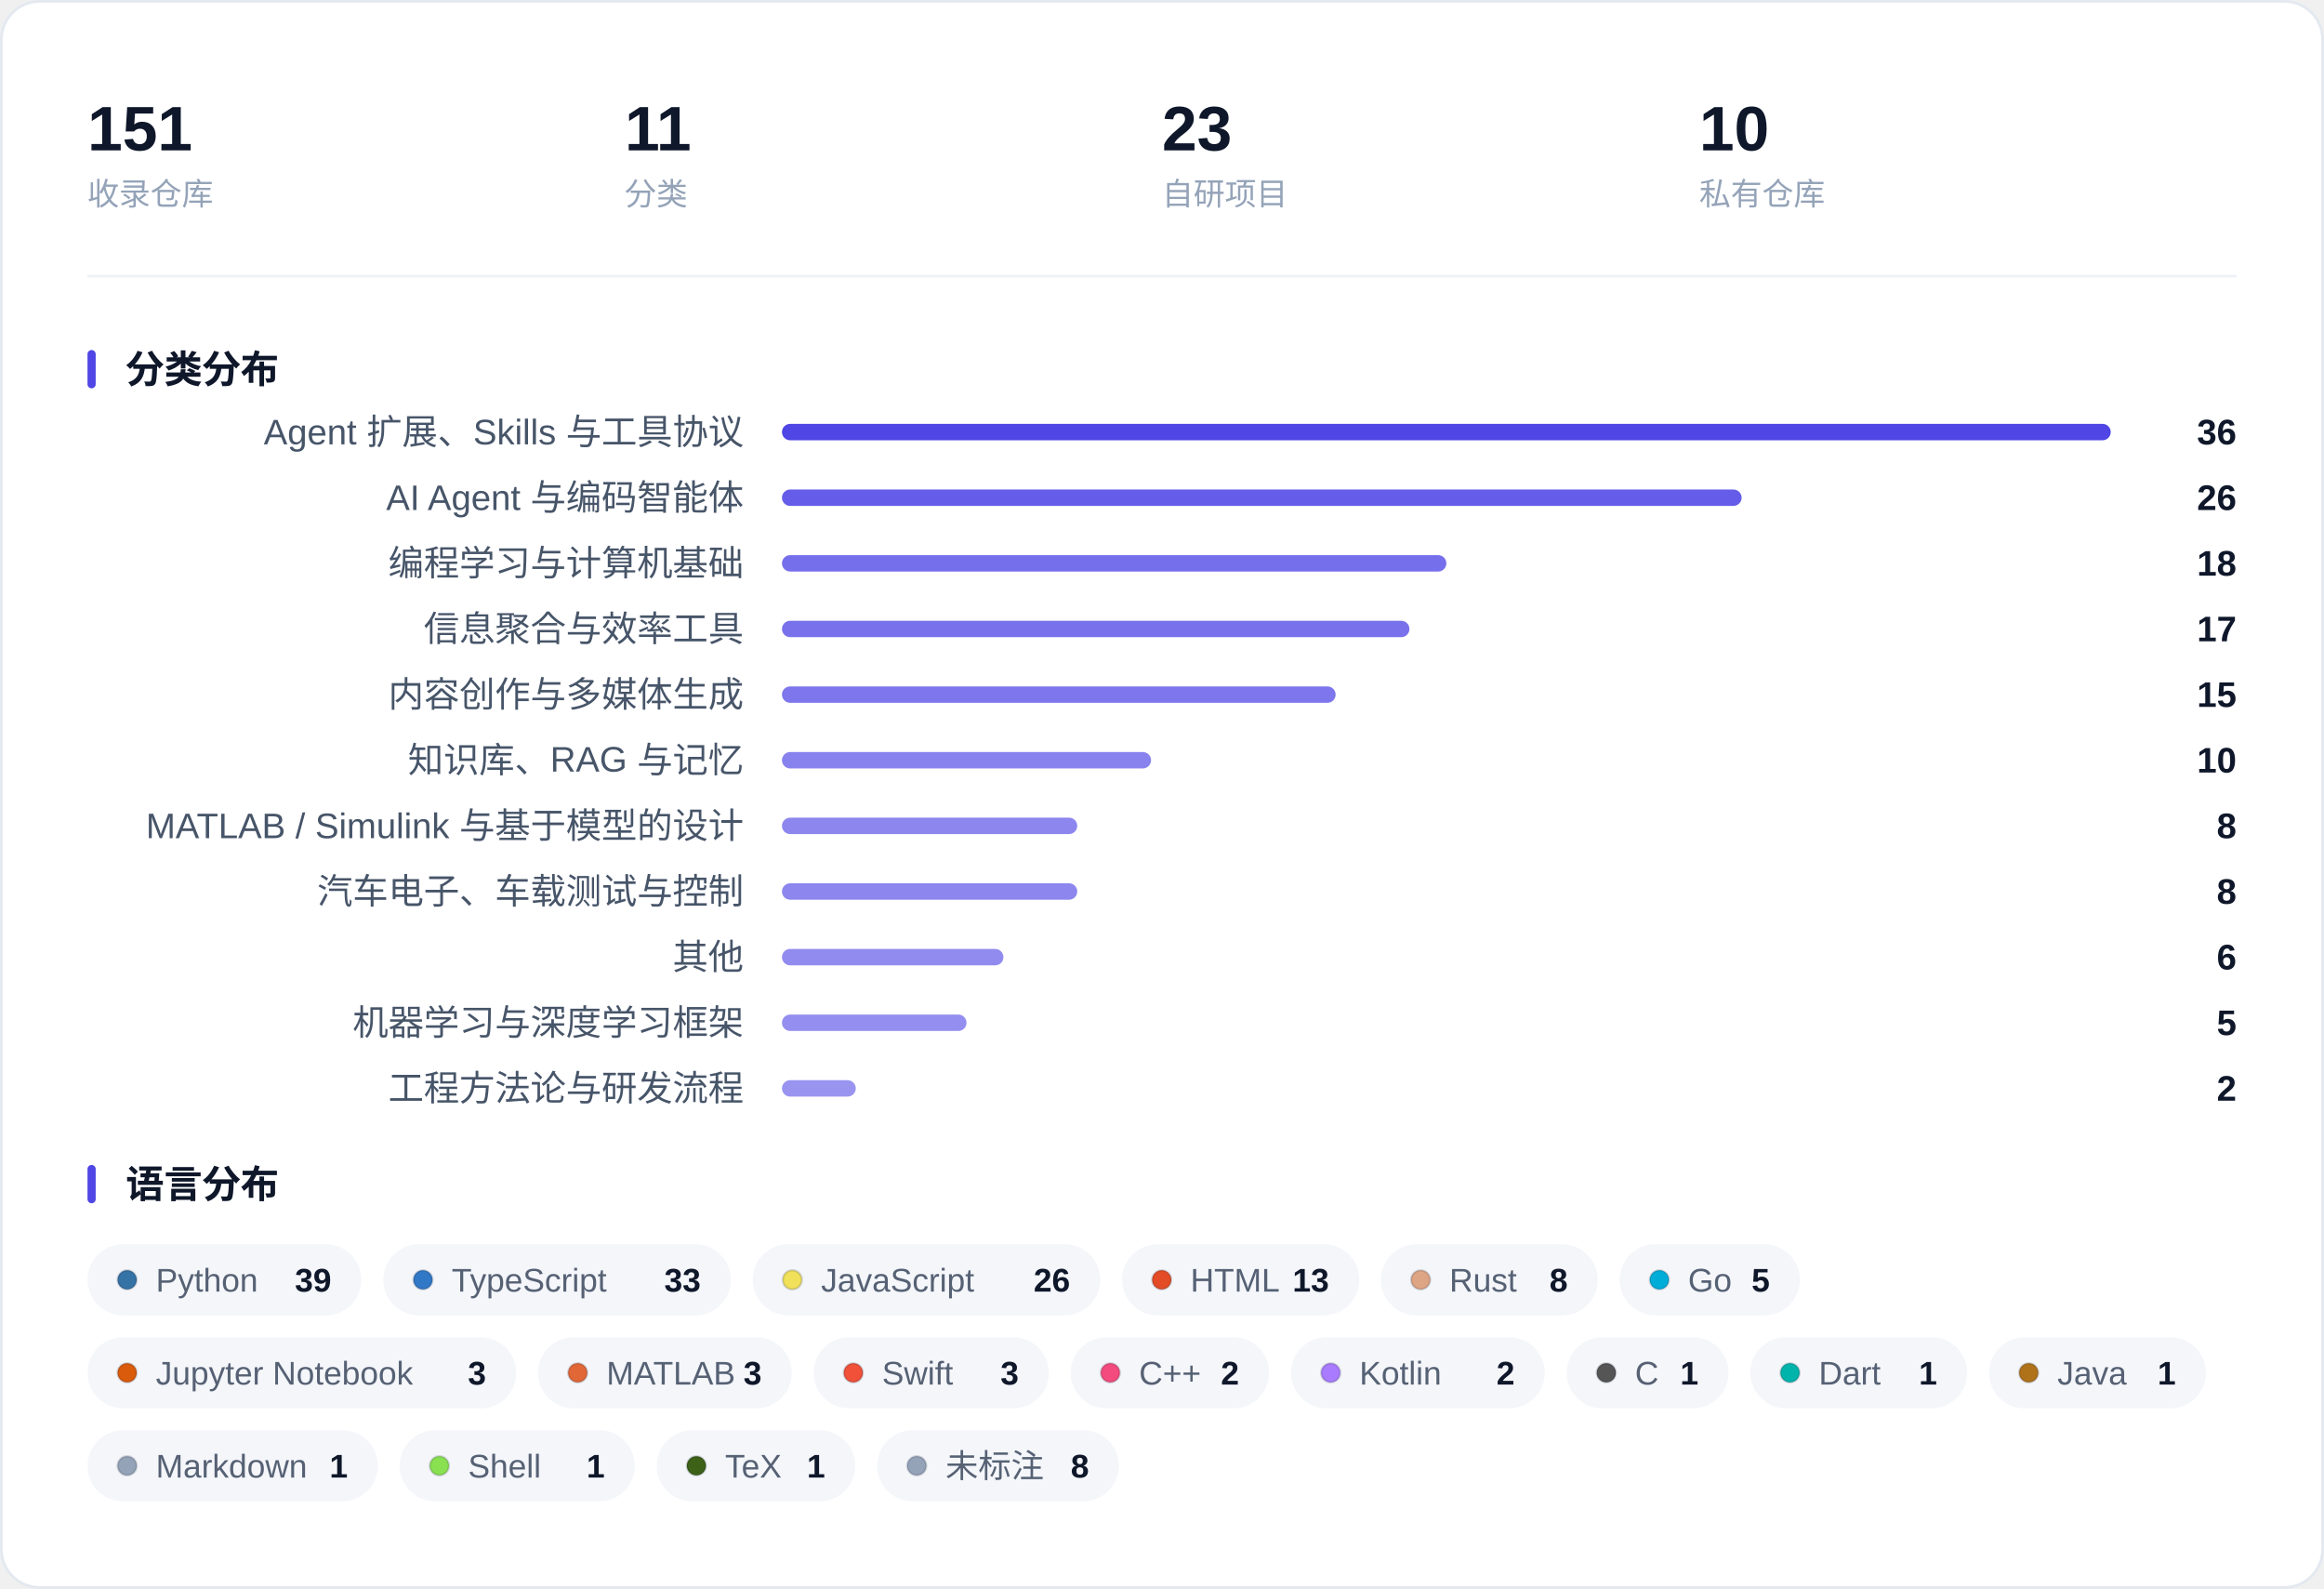
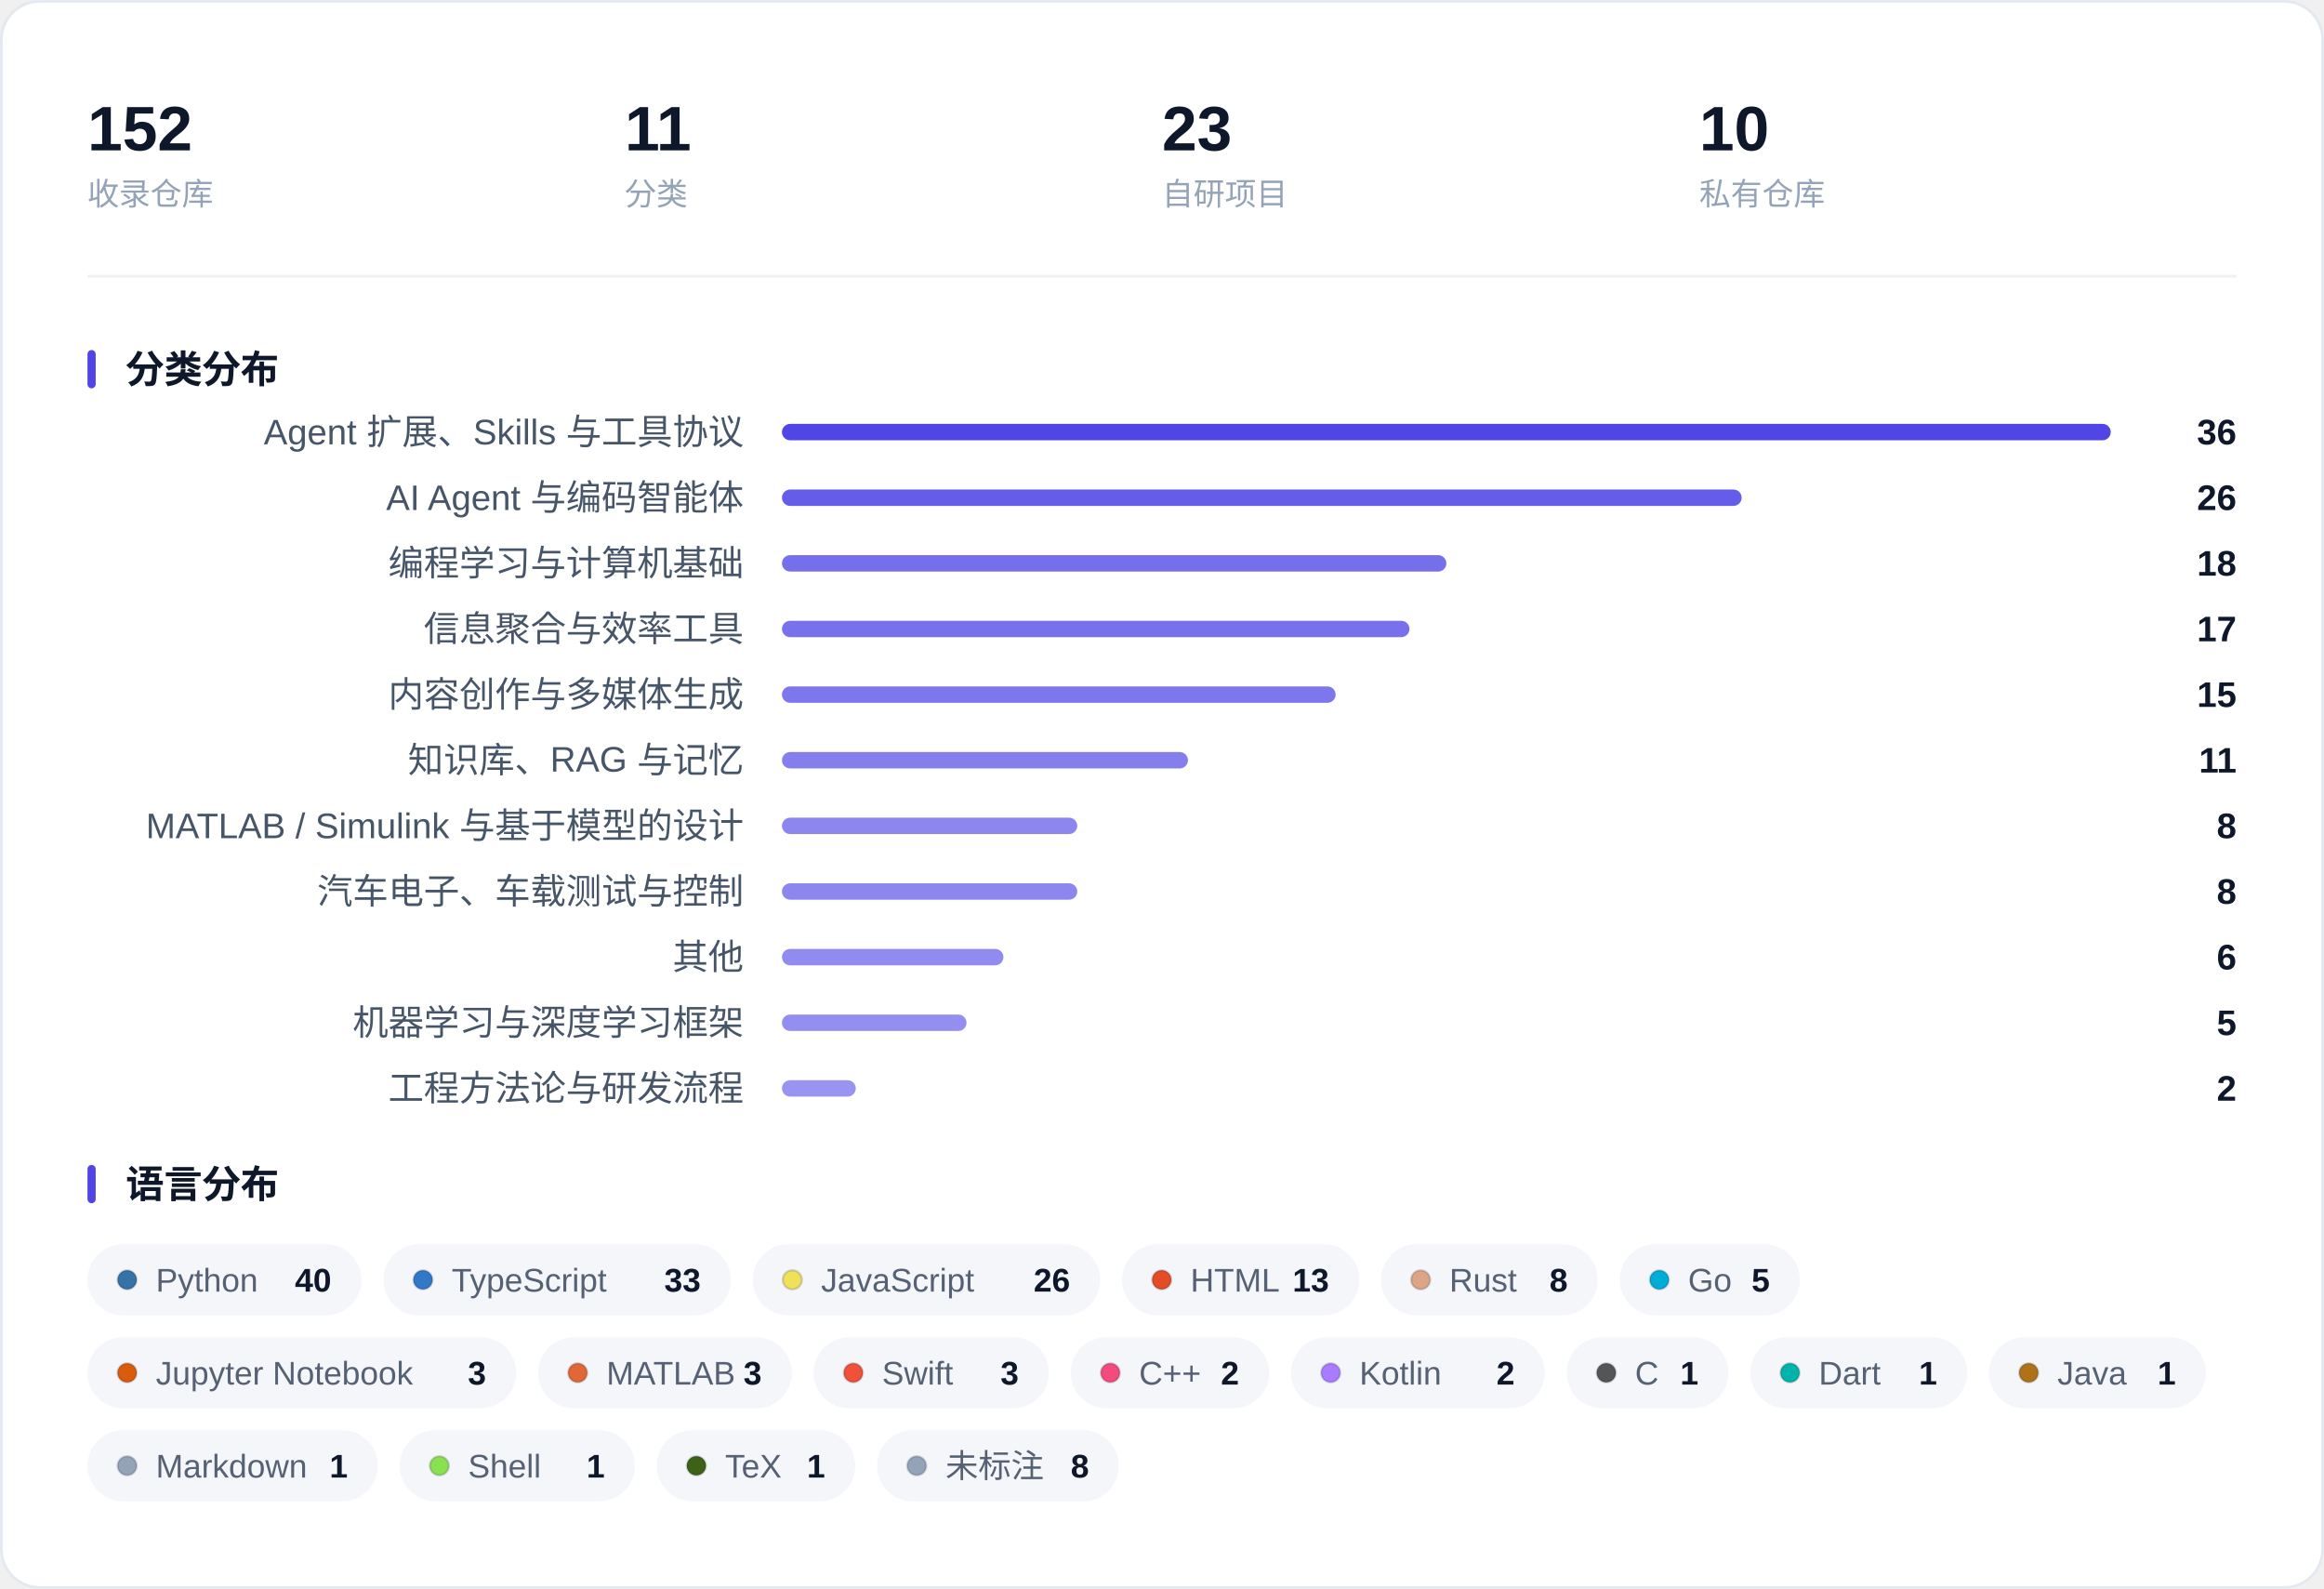
<svg xmlns="http://www.w3.org/2000/svg" width="850" height="581" viewBox="0 0 850 581" role="img" aria-label="收藏概览：指标、分类分布与语言分布">
  <rect x="0.5" y="0.5" width="849" height="580" rx="14" fill="#FFFFFF" stroke="#E4E9F0" />
-   <text x="32.0" y="55.0" font-family="-apple-system, BlinkMacSystemFont, 'Segoe UI', 'PingFang SC', 'Hiragino Sans GB', 'Microsoft YaHei', 'Helvetica Neue', Arial, sans-serif" font-size="23" fill="#0F172A" font-weight="600">151</text>
+   <text x="32.0" y="55.0" font-family="-apple-system, BlinkMacSystemFont, 'Segoe UI', 'PingFang SC', 'Hiragino Sans GB', 'Microsoft YaHei', 'Helvetica Neue', Arial, sans-serif" font-size="23" fill="#0F172A" font-weight="600">152</text>
  <text x="32.0" y="75.0" font-family="-apple-system, BlinkMacSystemFont, 'Segoe UI', 'PingFang SC', 'Hiragino Sans GB', 'Microsoft YaHei', 'Helvetica Neue', Arial, sans-serif" font-size="11.5" fill="#94A3B8">收录仓库</text>
  <text x="228.5" y="55.0" font-family="-apple-system, BlinkMacSystemFont, 'Segoe UI', 'PingFang SC', 'Hiragino Sans GB', 'Microsoft YaHei', 'Helvetica Neue', Arial, sans-serif" font-size="23" fill="#0F172A" font-weight="600">11</text>
  <text x="228.5" y="75.0" font-family="-apple-system, BlinkMacSystemFont, 'Segoe UI', 'PingFang SC', 'Hiragino Sans GB', 'Microsoft YaHei', 'Helvetica Neue', Arial, sans-serif" font-size="11.5" fill="#94A3B8">分类</text>
  <text x="425.0" y="55.0" font-family="-apple-system, BlinkMacSystemFont, 'Segoe UI', 'PingFang SC', 'Hiragino Sans GB', 'Microsoft YaHei', 'Helvetica Neue', Arial, sans-serif" font-size="23" fill="#0F172A" font-weight="600">23</text>
  <text x="425.0" y="75.0" font-family="-apple-system, BlinkMacSystemFont, 'Segoe UI', 'PingFang SC', 'Hiragino Sans GB', 'Microsoft YaHei', 'Helvetica Neue', Arial, sans-serif" font-size="11.5" fill="#94A3B8">自研项目</text>
  <text x="621.5" y="55.0" font-family="-apple-system, BlinkMacSystemFont, 'Segoe UI', 'PingFang SC', 'Hiragino Sans GB', 'Microsoft YaHei', 'Helvetica Neue', Arial, sans-serif" font-size="23" fill="#0F172A" font-weight="600">10</text>
  <text x="621.5" y="75.0" font-family="-apple-system, BlinkMacSystemFont, 'Segoe UI', 'PingFang SC', 'Hiragino Sans GB', 'Microsoft YaHei', 'Helvetica Neue', Arial, sans-serif" font-size="11.5" fill="#94A3B8">私有仓库</text>
  <line x1="32" y1="101.0" x2="818" y2="101.0" stroke="#EEF1F6" />
  <rect x="32" y="128.0" width="3" height="14" rx="1.5" fill="#4F46E5" />
  <text x="46.0" y="140.0" font-family="-apple-system, BlinkMacSystemFont, 'Segoe UI', 'PingFang SC', 'Hiragino Sans GB', 'Microsoft YaHei', 'Helvetica Neue', Arial, sans-serif" font-size="14" fill="#0F172A" font-weight="600">分类分布</text>
  <text x="272.0" y="162.5" font-family="-apple-system, BlinkMacSystemFont, 'Segoe UI', 'PingFang SC', 'Hiragino Sans GB', 'Microsoft YaHei', 'Helvetica Neue', Arial, sans-serif" font-size="13" fill="#475569" text-anchor="end">Agent 扩展、Skills 与工具协议</text>
  <rect x="286.0" y="155.0" width="486.0" height="6" rx="3.0" fill="#4F46E5" fill-opacity="1.000" />
  <text x="818.0" y="162.5" font-family="-apple-system, BlinkMacSystemFont, 'Segoe UI', 'PingFang SC', 'Hiragino Sans GB', 'Microsoft YaHei', 'Helvetica Neue', Arial, sans-serif" font-size="13" fill="#0F172A" font-weight="600" text-anchor="end">36</text>
  <text x="272.0" y="186.5" font-family="-apple-system, BlinkMacSystemFont, 'Segoe UI', 'PingFang SC', 'Hiragino Sans GB', 'Microsoft YaHei', 'Helvetica Neue', Arial, sans-serif" font-size="13" fill="#475569" text-anchor="end">AI Agent 与编码智能体</text>
  <rect x="286.0" y="179.0" width="351.0" height="6" rx="3.0" fill="#4F46E5" fill-opacity="0.875" />
  <text x="818.0" y="186.5" font-family="-apple-system, BlinkMacSystemFont, 'Segoe UI', 'PingFang SC', 'Hiragino Sans GB', 'Microsoft YaHei', 'Helvetica Neue', Arial, sans-serif" font-size="13" fill="#0F172A" font-weight="600" text-anchor="end">26</text>
  <text x="272.0" y="210.5" font-family="-apple-system, BlinkMacSystemFont, 'Segoe UI', 'PingFang SC', 'Hiragino Sans GB', 'Microsoft YaHei', 'Helvetica Neue', Arial, sans-serif" font-size="13" fill="#475569" text-anchor="end">编程学习与计算机基础</text>
  <rect x="286.0" y="203.0" width="243.0" height="6" rx="3.0" fill="#4F46E5" fill-opacity="0.775" />
  <text x="818.0" y="210.5" font-family="-apple-system, BlinkMacSystemFont, 'Segoe UI', 'PingFang SC', 'Hiragino Sans GB', 'Microsoft YaHei', 'Helvetica Neue', Arial, sans-serif" font-size="13" fill="#0F172A" font-weight="600" text-anchor="end">18</text>
  <text x="272.0" y="234.5" font-family="-apple-system, BlinkMacSystemFont, 'Segoe UI', 'PingFang SC', 'Hiragino Sans GB', 'Microsoft YaHei', 'Helvetica Neue', Arial, sans-serif" font-size="13" fill="#475569" text-anchor="end">信息聚合与效率工具</text>
  <rect x="286.0" y="227.0" width="229.5" height="6" rx="3.0" fill="#4F46E5" fill-opacity="0.762" />
  <text x="818.0" y="234.5" font-family="-apple-system, BlinkMacSystemFont, 'Segoe UI', 'PingFang SC', 'Hiragino Sans GB', 'Microsoft YaHei', 'Helvetica Neue', Arial, sans-serif" font-size="13" fill="#0F172A" font-weight="600" text-anchor="end">17</text>
  <text x="272.0" y="258.5" font-family="-apple-system, BlinkMacSystemFont, 'Segoe UI', 'PingFang SC', 'Hiragino Sans GB', 'Microsoft YaHei', 'Helvetica Neue', Arial, sans-serif" font-size="13" fill="#475569" text-anchor="end">内容创作与多媒体生成</text>
  <rect x="286.0" y="251.0" width="202.5" height="6" rx="3.0" fill="#4F46E5" fill-opacity="0.738" />
  <text x="818.0" y="258.5" font-family="-apple-system, BlinkMacSystemFont, 'Segoe UI', 'PingFang SC', 'Hiragino Sans GB', 'Microsoft YaHei', 'Helvetica Neue', Arial, sans-serif" font-size="13" fill="#0F172A" font-weight="600" text-anchor="end">15</text>
  <text x="272.0" y="282.5" font-family="-apple-system, BlinkMacSystemFont, 'Segoe UI', 'PingFang SC', 'Hiragino Sans GB', 'Microsoft YaHei', 'Helvetica Neue', Arial, sans-serif" font-size="13" fill="#475569" text-anchor="end">知识库、RAG 与记忆</text>
-   <rect x="286.0" y="275.0" width="135.0" height="6" rx="3.0" fill="#4F46E5" fill-opacity="0.675" />
-   <text x="818.0" y="282.5" font-family="-apple-system, BlinkMacSystemFont, 'Segoe UI', 'PingFang SC', 'Hiragino Sans GB', 'Microsoft YaHei', 'Helvetica Neue', Arial, sans-serif" font-size="13" fill="#0F172A" font-weight="600" text-anchor="end">10</text>
+   <rect x="286.0" y="275.0" width="148.5" height="6" rx="3.0" fill="#4F46E5" fill-opacity="0.688" />
+   <text x="818.0" y="282.5" font-family="-apple-system, BlinkMacSystemFont, 'Segoe UI', 'PingFang SC', 'Hiragino Sans GB', 'Microsoft YaHei', 'Helvetica Neue', Arial, sans-serif" font-size="13" fill="#0F172A" font-weight="600" text-anchor="end">11</text>
  <text x="272.0" y="306.5" font-family="-apple-system, BlinkMacSystemFont, 'Segoe UI', 'PingFang SC', 'Hiragino Sans GB', 'Microsoft YaHei', 'Helvetica Neue', Arial, sans-serif" font-size="13" fill="#475569" text-anchor="end">MATLAB / Simulink 与基于模型的设计</text>
  <rect x="286.0" y="299.0" width="108.0" height="6" rx="3.0" fill="#4F46E5" fill-opacity="0.650" />
  <text x="818.0" y="306.5" font-family="-apple-system, BlinkMacSystemFont, 'Segoe UI', 'PingFang SC', 'Hiragino Sans GB', 'Microsoft YaHei', 'Helvetica Neue', Arial, sans-serif" font-size="13" fill="#0F172A" font-weight="600" text-anchor="end">8</text>
  <text x="272.0" y="330.5" font-family="-apple-system, BlinkMacSystemFont, 'Segoe UI', 'PingFang SC', 'Hiragino Sans GB', 'Microsoft YaHei', 'Helvetica Neue', Arial, sans-serif" font-size="13" fill="#475569" text-anchor="end">汽车电子、车载测试与控制</text>
  <rect x="286.0" y="323.0" width="108.0" height="6" rx="3.0" fill="#4F46E5" fill-opacity="0.650" />
  <text x="818.0" y="330.5" font-family="-apple-system, BlinkMacSystemFont, 'Segoe UI', 'PingFang SC', 'Hiragino Sans GB', 'Microsoft YaHei', 'Helvetica Neue', Arial, sans-serif" font-size="13" fill="#0F172A" font-weight="600" text-anchor="end">8</text>
  <text x="272.0" y="354.5" font-family="-apple-system, BlinkMacSystemFont, 'Segoe UI', 'PingFang SC', 'Hiragino Sans GB', 'Microsoft YaHei', 'Helvetica Neue', Arial, sans-serif" font-size="13" fill="#475569" text-anchor="end">其他</text>
  <rect x="286.0" y="347.0" width="81.0" height="6" rx="3.0" fill="#4F46E5" fill-opacity="0.625" />
  <text x="818.0" y="354.5" font-family="-apple-system, BlinkMacSystemFont, 'Segoe UI', 'PingFang SC', 'Hiragino Sans GB', 'Microsoft YaHei', 'Helvetica Neue', Arial, sans-serif" font-size="13" fill="#0F172A" font-weight="600" text-anchor="end">6</text>
  <text x="272.0" y="378.5" font-family="-apple-system, BlinkMacSystemFont, 'Segoe UI', 'PingFang SC', 'Hiragino Sans GB', 'Microsoft YaHei', 'Helvetica Neue', Arial, sans-serif" font-size="13" fill="#475569" text-anchor="end">机器学习与深度学习框架</text>
  <rect x="286.0" y="371.0" width="67.5" height="6" rx="3.0" fill="#4F46E5" fill-opacity="0.613" />
  <text x="818.0" y="378.5" font-family="-apple-system, BlinkMacSystemFont, 'Segoe UI', 'PingFang SC', 'Hiragino Sans GB', 'Microsoft YaHei', 'Helvetica Neue', Arial, sans-serif" font-size="13" fill="#0F172A" font-weight="600" text-anchor="end">5</text>
  <text x="272.0" y="402.5" font-family="-apple-system, BlinkMacSystemFont, 'Segoe UI', 'PingFang SC', 'Hiragino Sans GB', 'Microsoft YaHei', 'Helvetica Neue', Arial, sans-serif" font-size="13" fill="#475569" text-anchor="end">工程方法论与研发流程</text>
  <rect x="286.0" y="395.0" width="27.0" height="6" rx="3.0" fill="#4F46E5" fill-opacity="0.575" />
  <text x="818.0" y="402.5" font-family="-apple-system, BlinkMacSystemFont, 'Segoe UI', 'PingFang SC', 'Hiragino Sans GB', 'Microsoft YaHei', 'Helvetica Neue', Arial, sans-serif" font-size="13" fill="#0F172A" font-weight="600" text-anchor="end">2</text>
  <rect x="32" y="426.0" width="3" height="14" rx="1.5" fill="#4F46E5" />
  <text x="46.0" y="438.0" font-family="-apple-system, BlinkMacSystemFont, 'Segoe UI', 'PingFang SC', 'Hiragino Sans GB', 'Microsoft YaHei', 'Helvetica Neue', Arial, sans-serif" font-size="14" fill="#0F172A" font-weight="600">语言分布</text>
  <rect x="32.0" y="455.0" width="100.2" height="26" rx="13.0" fill="#F4F6FA" />
  <circle cx="46.5" cy="468.0" r="3.5" fill="#3572A5" stroke="#0B1220" stroke-opacity="0.16" stroke-width="0.8" />
  <text x="57.0" y="472.3" font-family="-apple-system, BlinkMacSystemFont, 'Segoe UI', 'PingFang SC', 'Hiragino Sans GB', 'Microsoft YaHei', 'Helvetica Neue', Arial, sans-serif" font-size="12" fill="#566174">Python</text>
-   <text x="121.2" y="472.3" font-family="-apple-system, BlinkMacSystemFont, 'Segoe UI', 'PingFang SC', 'Hiragino Sans GB', 'Microsoft YaHei', 'Helvetica Neue', Arial, sans-serif" font-size="12" fill="#0F172A" font-weight="600" text-anchor="end">39</text>
+   <text x="121.2" y="472.3" font-family="-apple-system, BlinkMacSystemFont, 'Segoe UI', 'PingFang SC', 'Hiragino Sans GB', 'Microsoft YaHei', 'Helvetica Neue', Arial, sans-serif" font-size="12" fill="#0F172A" font-weight="600" text-anchor="end">40</text>
  <rect x="140.2" y="455.0" width="127.1" height="26" rx="13.0" fill="#F4F6FA" />
  <circle cx="154.7" cy="468.0" r="3.5" fill="#3178C6" stroke="#0B1220" stroke-opacity="0.16" stroke-width="0.8" />
  <text x="165.2" y="472.3" font-family="-apple-system, BlinkMacSystemFont, 'Segoe UI', 'PingFang SC', 'Hiragino Sans GB', 'Microsoft YaHei', 'Helvetica Neue', Arial, sans-serif" font-size="12" fill="#566174">TypeScript</text>
  <text x="256.3" y="472.3" font-family="-apple-system, BlinkMacSystemFont, 'Segoe UI', 'PingFang SC', 'Hiragino Sans GB', 'Microsoft YaHei', 'Helvetica Neue', Arial, sans-serif" font-size="12" fill="#0F172A" font-weight="600" text-anchor="end">33</text>
  <rect x="275.3" y="455.0" width="127.1" height="26" rx="13.0" fill="#F4F6FA" />
  <circle cx="289.8" cy="468.0" r="3.5" fill="#F1E05A" stroke="#0B1220" stroke-opacity="0.16" stroke-width="0.8" />
  <text x="300.3" y="472.3" font-family="-apple-system, BlinkMacSystemFont, 'Segoe UI', 'PingFang SC', 'Hiragino Sans GB', 'Microsoft YaHei', 'Helvetica Neue', Arial, sans-serif" font-size="12" fill="#566174">JavaScript</text>
  <text x="391.4" y="472.3" font-family="-apple-system, BlinkMacSystemFont, 'Segoe UI', 'PingFang SC', 'Hiragino Sans GB', 'Microsoft YaHei', 'Helvetica Neue', Arial, sans-serif" font-size="12" fill="#0F172A" font-weight="600" text-anchor="end">26</text>
  <rect x="410.4" y="455.0" width="86.8" height="26" rx="13.0" fill="#F4F6FA" />
  <circle cx="424.9" cy="468.0" r="3.5" fill="#E34C26" stroke="#0B1220" stroke-opacity="0.16" stroke-width="0.8" />
  <text x="435.4" y="472.3" font-family="-apple-system, BlinkMacSystemFont, 'Segoe UI', 'PingFang SC', 'Hiragino Sans GB', 'Microsoft YaHei', 'Helvetica Neue', Arial, sans-serif" font-size="12" fill="#566174">HTML</text>
  <text x="486.1" y="472.3" font-family="-apple-system, BlinkMacSystemFont, 'Segoe UI', 'PingFang SC', 'Hiragino Sans GB', 'Microsoft YaHei', 'Helvetica Neue', Arial, sans-serif" font-size="12" fill="#0F172A" font-weight="600" text-anchor="end">13</text>
  <rect x="505.1" y="455.0" width="79.3" height="26" rx="13.0" fill="#F4F6FA" />
  <circle cx="519.6" cy="468.0" r="3.5" fill="#DEA584" stroke="#0B1220" stroke-opacity="0.16" stroke-width="0.8" />
  <text x="530.1" y="472.3" font-family="-apple-system, BlinkMacSystemFont, 'Segoe UI', 'PingFang SC', 'Hiragino Sans GB', 'Microsoft YaHei', 'Helvetica Neue', Arial, sans-serif" font-size="12" fill="#566174">Rust</text>
  <text x="573.4" y="472.3" font-family="-apple-system, BlinkMacSystemFont, 'Segoe UI', 'PingFang SC', 'Hiragino Sans GB', 'Microsoft YaHei', 'Helvetica Neue', Arial, sans-serif" font-size="12" fill="#0F172A" font-weight="600" text-anchor="end">8</text>
  <rect x="592.4" y="455.0" width="65.9" height="26" rx="13.0" fill="#F4F6FA" />
  <circle cx="606.9" cy="468.0" r="3.5" fill="#00ADD8" stroke="#0B1220" stroke-opacity="0.16" stroke-width="0.8" />
  <text x="617.4" y="472.3" font-family="-apple-system, BlinkMacSystemFont, 'Segoe UI', 'PingFang SC', 'Hiragino Sans GB', 'Microsoft YaHei', 'Helvetica Neue', Arial, sans-serif" font-size="12" fill="#566174">Go</text>
  <text x="647.3" y="472.3" font-family="-apple-system, BlinkMacSystemFont, 'Segoe UI', 'PingFang SC', 'Hiragino Sans GB', 'Microsoft YaHei', 'Helvetica Neue', Arial, sans-serif" font-size="12" fill="#0F172A" font-weight="600" text-anchor="end">5</text>
  <rect x="32.0" y="489.0" width="156.8" height="26" rx="13.0" fill="#F4F6FA" />
  <circle cx="46.5" cy="502.0" r="3.5" fill="#DA5B0B" stroke="#0B1220" stroke-opacity="0.16" stroke-width="0.8" />
  <text x="57.0" y="506.3" font-family="-apple-system, BlinkMacSystemFont, 'Segoe UI', 'PingFang SC', 'Hiragino Sans GB', 'Microsoft YaHei', 'Helvetica Neue', Arial, sans-serif" font-size="12" fill="#566174">Jupyter Notebook</text>
  <text x="177.8" y="506.3" font-family="-apple-system, BlinkMacSystemFont, 'Segoe UI', 'PingFang SC', 'Hiragino Sans GB', 'Microsoft YaHei', 'Helvetica Neue', Arial, sans-serif" font-size="12" fill="#0F172A" font-weight="600" text-anchor="end">3</text>
  <rect x="196.8" y="489.0" width="92.8" height="26" rx="13.0" fill="#F4F6FA" />
  <circle cx="211.3" cy="502.0" r="3.5" fill="#E16737" stroke="#0B1220" stroke-opacity="0.16" stroke-width="0.8" />
  <text x="221.8" y="506.3" font-family="-apple-system, BlinkMacSystemFont, 'Segoe UI', 'PingFang SC', 'Hiragino Sans GB', 'Microsoft YaHei', 'Helvetica Neue', Arial, sans-serif" font-size="12" fill="#566174">MATLAB</text>
  <text x="278.6" y="506.3" font-family="-apple-system, BlinkMacSystemFont, 'Segoe UI', 'PingFang SC', 'Hiragino Sans GB', 'Microsoft YaHei', 'Helvetica Neue', Arial, sans-serif" font-size="12" fill="#0F172A" font-weight="600" text-anchor="end">3</text>
  <rect x="297.6" y="489.0" width="86.0" height="26" rx="13.0" fill="#F4F6FA" />
  <circle cx="312.1" cy="502.0" r="3.5" fill="#F05138" stroke="#0B1220" stroke-opacity="0.16" stroke-width="0.8" />
  <text x="322.6" y="506.3" font-family="-apple-system, BlinkMacSystemFont, 'Segoe UI', 'PingFang SC', 'Hiragino Sans GB', 'Microsoft YaHei', 'Helvetica Neue', Arial, sans-serif" font-size="12" fill="#566174">Swift</text>
  <text x="372.6" y="506.3" font-family="-apple-system, BlinkMacSystemFont, 'Segoe UI', 'PingFang SC', 'Hiragino Sans GB', 'Microsoft YaHei', 'Helvetica Neue', Arial, sans-serif" font-size="12" fill="#0F172A" font-weight="600" text-anchor="end">3</text>
  <rect x="391.6" y="489.0" width="72.6" height="26" rx="13.0" fill="#F4F6FA" />
  <circle cx="406.1" cy="502.0" r="3.5" fill="#F34B7D" stroke="#0B1220" stroke-opacity="0.16" stroke-width="0.8" />
  <text x="416.6" y="506.3" font-family="-apple-system, BlinkMacSystemFont, 'Segoe UI', 'PingFang SC', 'Hiragino Sans GB', 'Microsoft YaHei', 'Helvetica Neue', Arial, sans-serif" font-size="12" fill="#566174">C++</text>
  <text x="453.2" y="506.3" font-family="-apple-system, BlinkMacSystemFont, 'Segoe UI', 'PingFang SC', 'Hiragino Sans GB', 'Microsoft YaHei', 'Helvetica Neue', Arial, sans-serif" font-size="12" fill="#0F172A" font-weight="600" text-anchor="end">2</text>
  <rect x="472.2" y="489.0" width="92.8" height="26" rx="13.0" fill="#F4F6FA" />
  <circle cx="486.7" cy="502.0" r="3.5" fill="#A97BFF" stroke="#0B1220" stroke-opacity="0.16" stroke-width="0.8" />
  <text x="497.2" y="506.3" font-family="-apple-system, BlinkMacSystemFont, 'Segoe UI', 'PingFang SC', 'Hiragino Sans GB', 'Microsoft YaHei', 'Helvetica Neue', Arial, sans-serif" font-size="12" fill="#566174">Kotlin</text>
  <text x="554.0" y="506.3" font-family="-apple-system, BlinkMacSystemFont, 'Segoe UI', 'PingFang SC', 'Hiragino Sans GB', 'Microsoft YaHei', 'Helvetica Neue', Arial, sans-serif" font-size="12" fill="#0F172A" font-weight="600" text-anchor="end">2</text>
  <rect x="573.0" y="489.0" width="59.2" height="26" rx="13.0" fill="#F4F6FA" />
  <circle cx="587.5" cy="502.0" r="3.5" fill="#555555" stroke="#0B1220" stroke-opacity="0.16" stroke-width="0.8" />
  <text x="598.0" y="506.3" font-family="-apple-system, BlinkMacSystemFont, 'Segoe UI', 'PingFang SC', 'Hiragino Sans GB', 'Microsoft YaHei', 'Helvetica Neue', Arial, sans-serif" font-size="12" fill="#566174">C</text>
  <text x="621.2" y="506.3" font-family="-apple-system, BlinkMacSystemFont, 'Segoe UI', 'PingFang SC', 'Hiragino Sans GB', 'Microsoft YaHei', 'Helvetica Neue', Arial, sans-serif" font-size="12" fill="#0F172A" font-weight="600" text-anchor="end">1</text>
  <rect x="640.2" y="489.0" width="79.3" height="26" rx="13.0" fill="#F4F6FA" />
  <circle cx="654.7" cy="502.0" r="3.5" fill="#00B4AB" stroke="#0B1220" stroke-opacity="0.16" stroke-width="0.8" />
  <text x="665.2" y="506.3" font-family="-apple-system, BlinkMacSystemFont, 'Segoe UI', 'PingFang SC', 'Hiragino Sans GB', 'Microsoft YaHei', 'Helvetica Neue', Arial, sans-serif" font-size="12" fill="#566174">Dart</text>
  <text x="708.5" y="506.3" font-family="-apple-system, BlinkMacSystemFont, 'Segoe UI', 'PingFang SC', 'Hiragino Sans GB', 'Microsoft YaHei', 'Helvetica Neue', Arial, sans-serif" font-size="12" fill="#0F172A" font-weight="600" text-anchor="end">1</text>
  <rect x="727.5" y="489.0" width="79.3" height="26" rx="13.0" fill="#F4F6FA" />
  <circle cx="742.0" cy="502.0" r="3.5" fill="#B07219" stroke="#0B1220" stroke-opacity="0.16" stroke-width="0.8" />
  <text x="752.5" y="506.3" font-family="-apple-system, BlinkMacSystemFont, 'Segoe UI', 'PingFang SC', 'Hiragino Sans GB', 'Microsoft YaHei', 'Helvetica Neue', Arial, sans-serif" font-size="12" fill="#566174">Java</text>
  <text x="795.8" y="506.3" font-family="-apple-system, BlinkMacSystemFont, 'Segoe UI', 'PingFang SC', 'Hiragino Sans GB', 'Microsoft YaHei', 'Helvetica Neue', Arial, sans-serif" font-size="12" fill="#0F172A" font-weight="600" text-anchor="end">1</text>
  <rect x="32.0" y="523.0" width="106.2" height="26" rx="13.0" fill="#F4F6FA" />
  <circle cx="46.5" cy="536.0" r="3.5" fill="#94A3B8" stroke="#0B1220" stroke-opacity="0.16" stroke-width="0.8" />
  <text x="57.0" y="540.3" font-family="-apple-system, BlinkMacSystemFont, 'Segoe UI', 'PingFang SC', 'Hiragino Sans GB', 'Microsoft YaHei', 'Helvetica Neue', Arial, sans-serif" font-size="12" fill="#566174">Markdown</text>
  <text x="127.2" y="540.3" font-family="-apple-system, BlinkMacSystemFont, 'Segoe UI', 'PingFang SC', 'Hiragino Sans GB', 'Microsoft YaHei', 'Helvetica Neue', Arial, sans-serif" font-size="12" fill="#0F172A" font-weight="600" text-anchor="end">1</text>
  <rect x="146.2" y="523.0" width="86.0" height="26" rx="13.0" fill="#F4F6FA" />
  <circle cx="160.7" cy="536.0" r="3.5" fill="#89E051" stroke="#0B1220" stroke-opacity="0.16" stroke-width="0.8" />
  <text x="171.2" y="540.3" font-family="-apple-system, BlinkMacSystemFont, 'Segoe UI', 'PingFang SC', 'Hiragino Sans GB', 'Microsoft YaHei', 'Helvetica Neue', Arial, sans-serif" font-size="12" fill="#566174">Shell</text>
  <text x="221.2" y="540.3" font-family="-apple-system, BlinkMacSystemFont, 'Segoe UI', 'PingFang SC', 'Hiragino Sans GB', 'Microsoft YaHei', 'Helvetica Neue', Arial, sans-serif" font-size="12" fill="#0F172A" font-weight="600" text-anchor="end">1</text>
  <rect x="240.2" y="523.0" width="72.6" height="26" rx="13.0" fill="#F4F6FA" />
  <circle cx="254.7" cy="536.0" r="3.5" fill="#3D6117" stroke="#0B1220" stroke-opacity="0.16" stroke-width="0.8" />
  <text x="265.2" y="540.3" font-family="-apple-system, BlinkMacSystemFont, 'Segoe UI', 'PingFang SC', 'Hiragino Sans GB', 'Microsoft YaHei', 'Helvetica Neue', Arial, sans-serif" font-size="12" fill="#566174">TeX</text>
  <text x="301.8" y="540.3" font-family="-apple-system, BlinkMacSystemFont, 'Segoe UI', 'PingFang SC', 'Hiragino Sans GB', 'Microsoft YaHei', 'Helvetica Neue', Arial, sans-serif" font-size="12" fill="#0F172A" font-weight="600" text-anchor="end">1</text>
  <rect x="320.8" y="523.0" width="88.4" height="26" rx="13.0" fill="#F4F6FA" />
  <circle cx="335.3" cy="536.0" r="3.5" fill="#94A3B8" stroke="#0B1220" stroke-opacity="0.16" stroke-width="0.8" />
  <text x="345.8" y="540.3" font-family="-apple-system, BlinkMacSystemFont, 'Segoe UI', 'PingFang SC', 'Hiragino Sans GB', 'Microsoft YaHei', 'Helvetica Neue', Arial, sans-serif" font-size="12" fill="#566174">未标注</text>
  <text x="398.3" y="540.3" font-family="-apple-system, BlinkMacSystemFont, 'Segoe UI', 'PingFang SC', 'Hiragino Sans GB', 'Microsoft YaHei', 'Helvetica Neue', Arial, sans-serif" font-size="12" fill="#0F172A" font-weight="600" text-anchor="end">8</text>
</svg>
